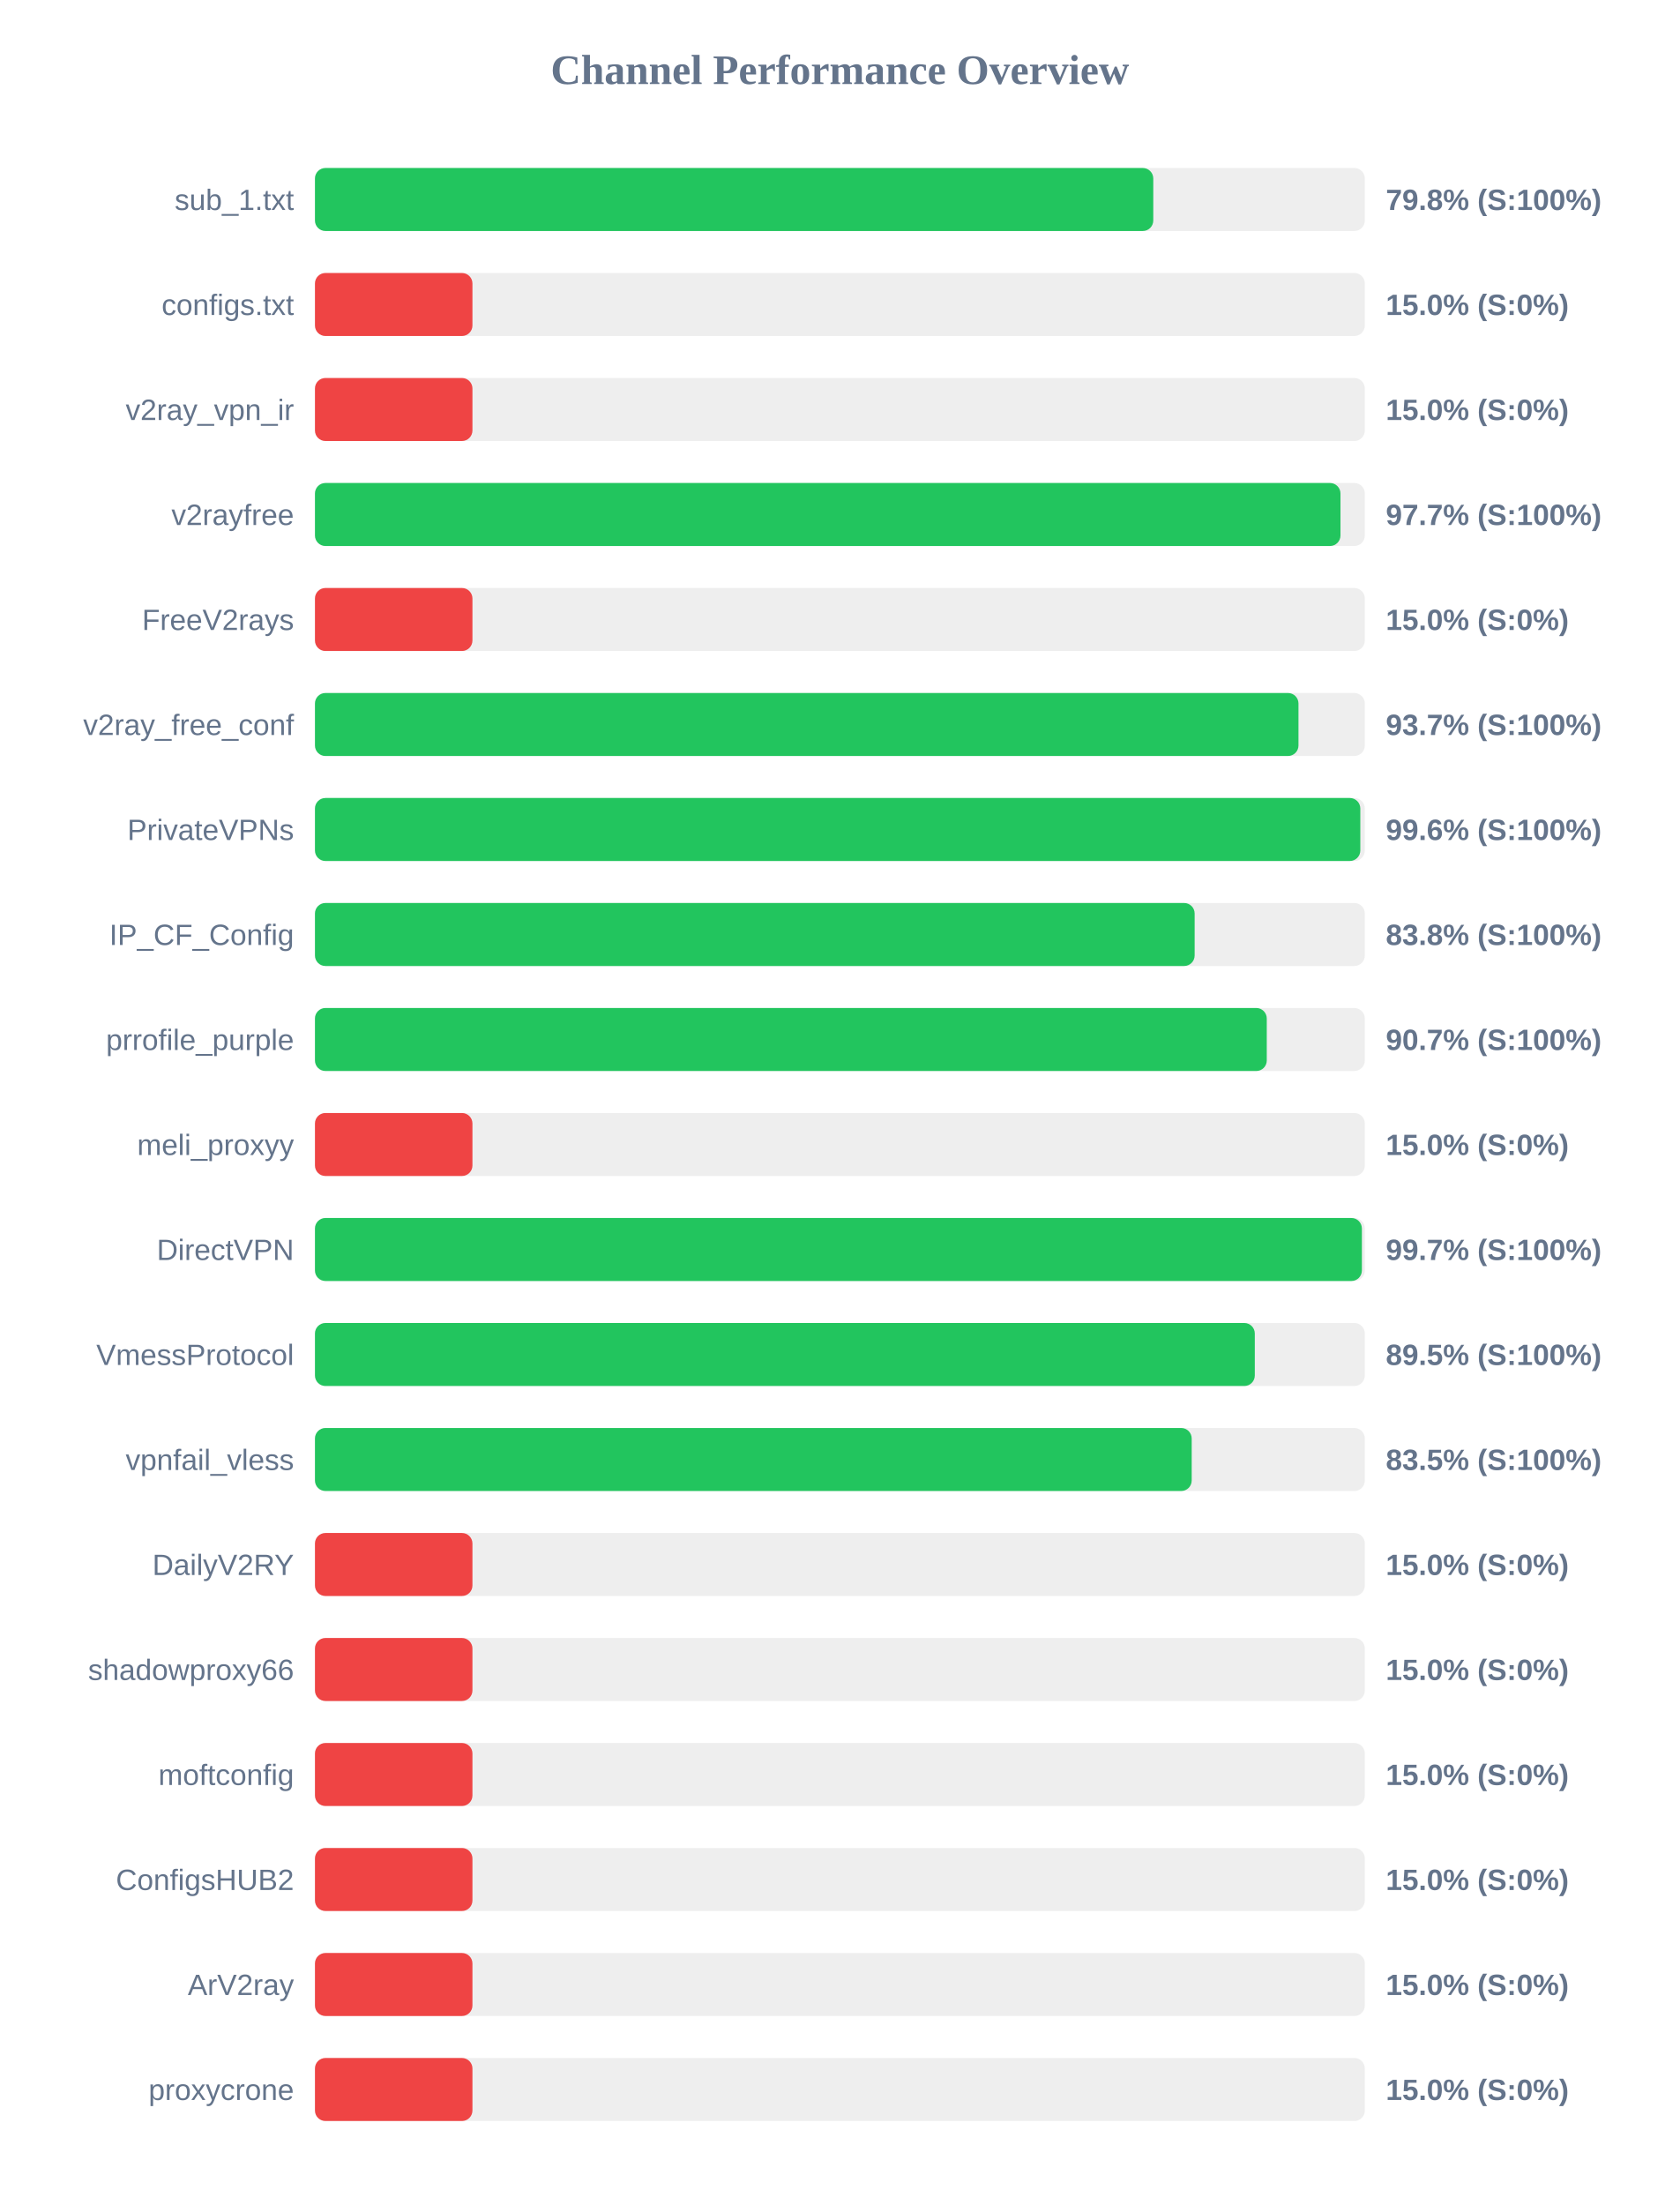
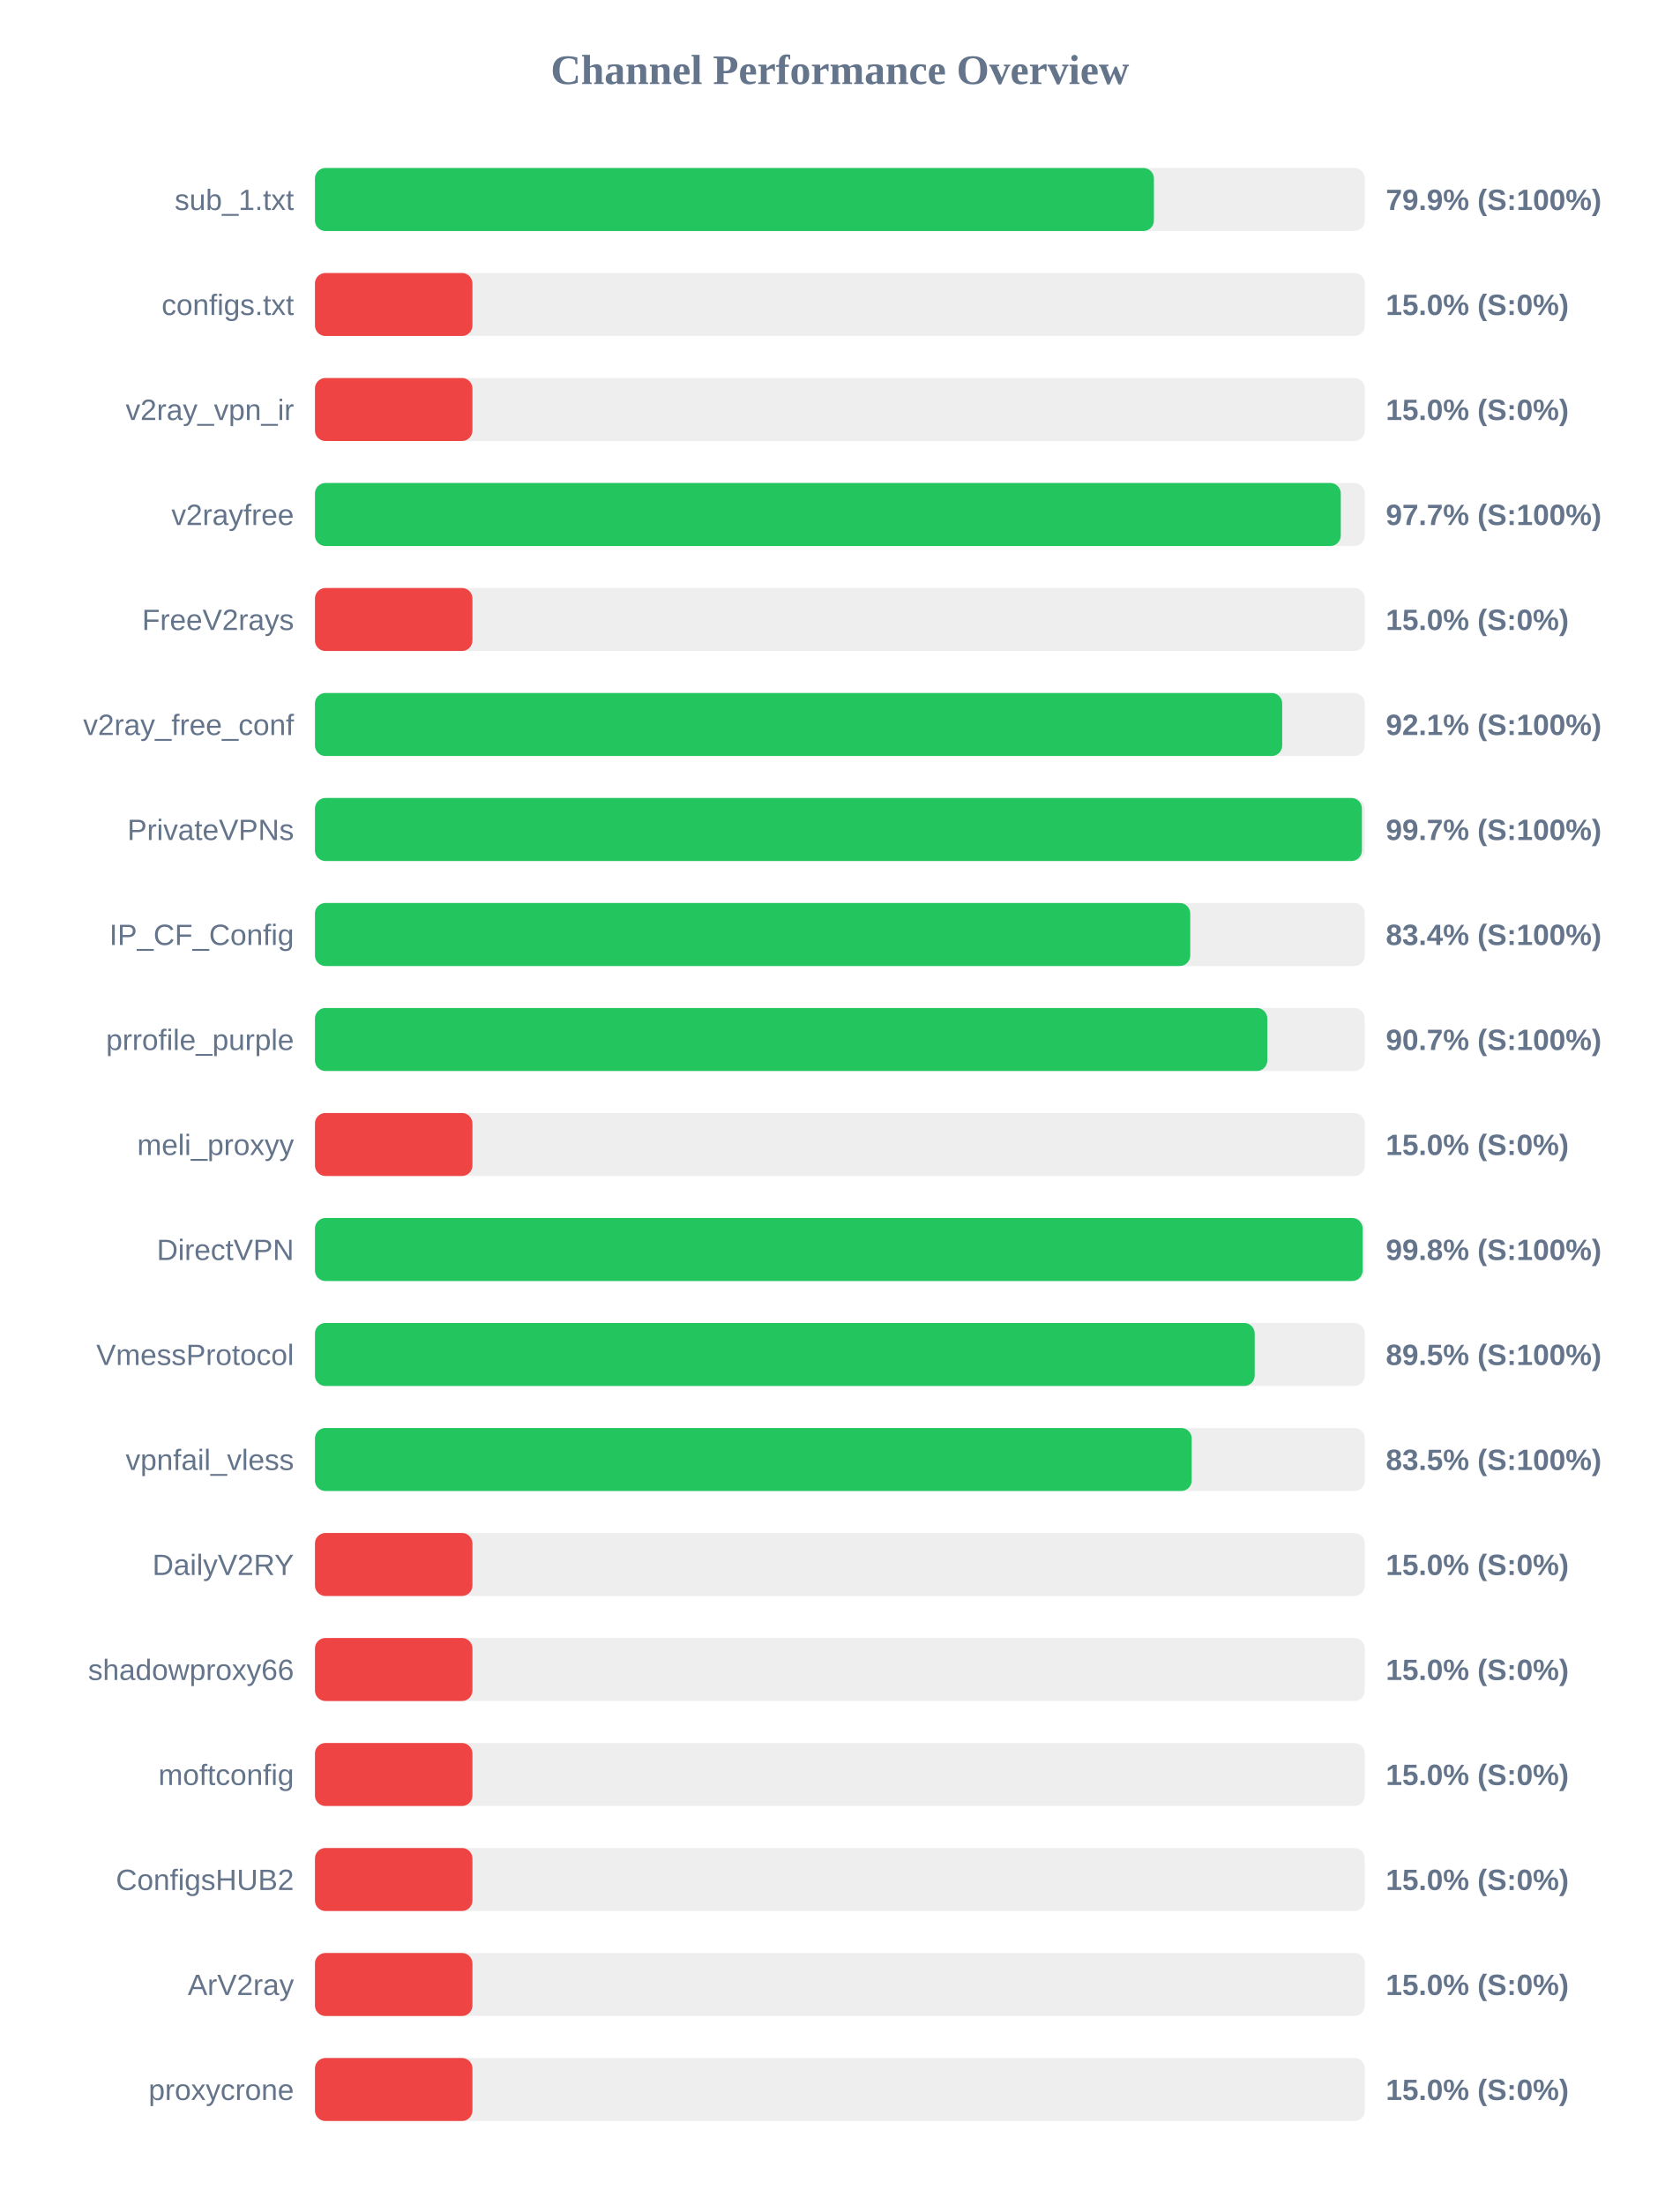
<svg xmlns="http://www.w3.org/2000/svg" width="800" height="1050" version="1.1">
  <style>
        .row { font: 14px Arial; fill: #64748b; }
        .score { font: bold 14px Arial; fill: #64748b; }
    </style>
  <text x="400" y="40" text-anchor="middle" font-size="20px" font-weight="bold" fill="#64748b">Channel Performance Overview</text>
  <rect x="150" y="80" width="500" height="30" fill="#eee" rx="5" />
-   <rect x="150" y="80" width="399.25" height="30" fill="#22c55e" rx="5" />
+   <rect x="150" y="80" width="399.55" height="30" fill="#22c55e" rx="5" />
  <text x="140" y="100" text-anchor="end" class="row">sub_1.txt</text>
-   <text x="660" y="100" text-anchor="start" class="score">79.8% (S:100%)</text>
+   <text x="660" y="100" text-anchor="start" class="score">79.9% (S:100%)</text>
  <rect x="150" y="130" width="500" height="30" fill="#eee" rx="5" />
  <rect x="150" y="130" width="75.0" height="30" fill="#ef4444" rx="5" />
  <text x="140" y="150" text-anchor="end" class="row">configs.txt</text>
  <text x="660" y="150" text-anchor="start" class="score">15.0% (S:0%)</text>
  <rect x="150" y="180" width="500" height="30" fill="#eee" rx="5" />
  <rect x="150" y="180" width="75.0" height="30" fill="#ef4444" rx="5" />
  <text x="140" y="200" text-anchor="end" class="row">v2ray_vpn_ir</text>
  <text x="660" y="200" text-anchor="start" class="score">15.0% (S:0%)</text>
  <rect x="150" y="230" width="500" height="30" fill="#eee" rx="5" />
-   <rect x="150" y="230" width="488.4" height="30" fill="#22c55e" rx="5" />
+   <rect x="150" y="230" width="488.55" height="30" fill="#22c55e" rx="5" />
  <text x="140" y="250" text-anchor="end" class="row">v2rayfree</text>
  <text x="660" y="250" text-anchor="start" class="score">97.7% (S:100%)</text>
  <rect x="150" y="280" width="500" height="30" fill="#eee" rx="5" />
  <rect x="150" y="280" width="75.0" height="30" fill="#ef4444" rx="5" />
  <text x="140" y="300" text-anchor="end" class="row">FreeV2rays</text>
  <text x="660" y="300" text-anchor="start" class="score">15.0% (S:0%)</text>
  <rect x="150" y="330" width="500" height="30" fill="#eee" rx="5" />
-   <rect x="150" y="330" width="468.4" height="30" fill="#22c55e" rx="5" />
+   <rect x="150" y="330" width="460.65" height="30" fill="#22c55e" rx="5" />
  <text x="140" y="350" text-anchor="end" class="row">v2ray_free_conf</text>
-   <text x="660" y="350" text-anchor="start" class="score">93.7% (S:100%)</text>
+   <text x="660" y="350" text-anchor="start" class="score">92.1% (S:100%)</text>
  <rect x="150" y="380" width="500" height="30" fill="#eee" rx="5" />
-   <rect x="150" y="380" width="497.85" height="30" fill="#22c55e" rx="5" />
+   <rect x="150" y="380" width="498.6" height="30" fill="#22c55e" rx="5" />
  <text x="140" y="400" text-anchor="end" class="row">PrivateVPNs</text>
-   <text x="660" y="400" text-anchor="start" class="score">99.6% (S:100%)</text>
+   <text x="660" y="400" text-anchor="start" class="score">99.7% (S:100%)</text>
  <rect x="150" y="430" width="500" height="30" fill="#eee" rx="5" />
-   <rect x="150" y="430" width="418.95" height="30" fill="#22c55e" rx="5" />
+   <rect x="150" y="430" width="416.85" height="30" fill="#22c55e" rx="5" />
  <text x="140" y="450" text-anchor="end" class="row">IP_CF_Config</text>
-   <text x="660" y="450" text-anchor="start" class="score">83.8% (S:100%)</text>
+   <text x="660" y="450" text-anchor="start" class="score">83.4% (S:100%)</text>
  <rect x="150" y="480" width="500" height="30" fill="#eee" rx="5" />
-   <rect x="150" y="480" width="453.3" height="30" fill="#22c55e" rx="5" />
+   <rect x="150" y="480" width="453.55" height="30" fill="#22c55e" rx="5" />
  <text x="140" y="500" text-anchor="end" class="row">prrofile_purple</text>
  <text x="660" y="500" text-anchor="start" class="score">90.7% (S:100%)</text>
  <rect x="150" y="530" width="500" height="30" fill="#eee" rx="5" />
  <rect x="150" y="530" width="75.0" height="30" fill="#ef4444" rx="5" />
  <text x="140" y="550" text-anchor="end" class="row">meli_proxyy</text>
  <text x="660" y="550" text-anchor="start" class="score">15.0% (S:0%)</text>
  <rect x="150" y="580" width="500" height="30" fill="#eee" rx="5" />
-   <rect x="150" y="580" width="498.6" height="30" fill="#22c55e" rx="5" />
+   <rect x="150" y="580" width="498.95" height="30" fill="#22c55e" rx="5" />
  <text x="140" y="600" text-anchor="end" class="row">DirectVPN</text>
-   <text x="660" y="600" text-anchor="start" class="score">99.7% (S:100%)</text>
+   <text x="660" y="600" text-anchor="start" class="score">99.8% (S:100%)</text>
  <rect x="150" y="630" width="500" height="30" fill="#eee" rx="5" />
-   <rect x="150" y="630" width="447.6" height="30" fill="#22c55e" rx="5" />
+   <rect x="150" y="630" width="447.55" height="30" fill="#22c55e" rx="5" />
  <text x="140" y="650" text-anchor="end" class="row">VmessProtocol</text>
  <text x="660" y="650" text-anchor="start" class="score">89.5% (S:100%)</text>
  <rect x="150" y="680" width="500" height="30" fill="#eee" rx="5" />
  <rect x="150" y="680" width="417.55" height="30" fill="#22c55e" rx="5" />
  <text x="140" y="700" text-anchor="end" class="row">vpnfail_vless</text>
  <text x="660" y="700" text-anchor="start" class="score">83.5% (S:100%)</text>
  <rect x="150" y="730" width="500" height="30" fill="#eee" rx="5" />
  <rect x="150" y="730" width="75.0" height="30" fill="#ef4444" rx="5" />
  <text x="140" y="750" text-anchor="end" class="row">DailyV2RY</text>
  <text x="660" y="750" text-anchor="start" class="score">15.0% (S:0%)</text>
  <rect x="150" y="780" width="500" height="30" fill="#eee" rx="5" />
  <rect x="150" y="780" width="75.0" height="30" fill="#ef4444" rx="5" />
  <text x="140" y="800" text-anchor="end" class="row">shadowproxy66</text>
  <text x="660" y="800" text-anchor="start" class="score">15.0% (S:0%)</text>
  <rect x="150" y="830" width="500" height="30" fill="#eee" rx="5" />
  <rect x="150" y="830" width="75.0" height="30" fill="#ef4444" rx="5" />
  <text x="140" y="850" text-anchor="end" class="row">moftconfig</text>
  <text x="660" y="850" text-anchor="start" class="score">15.0% (S:0%)</text>
  <rect x="150" y="880" width="500" height="30" fill="#eee" rx="5" />
  <rect x="150" y="880" width="75.0" height="30" fill="#ef4444" rx="5" />
  <text x="140" y="900" text-anchor="end" class="row">ConfigsHUB2</text>
  <text x="660" y="900" text-anchor="start" class="score">15.0% (S:0%)</text>
  <rect x="150" y="930" width="500" height="30" fill="#eee" rx="5" />
  <rect x="150" y="930" width="75.0" height="30" fill="#ef4444" rx="5" />
  <text x="140" y="950" text-anchor="end" class="row">ArV2ray</text>
  <text x="660" y="950" text-anchor="start" class="score">15.0% (S:0%)</text>
  <rect x="150" y="980" width="500" height="30" fill="#eee" rx="5" />
  <rect x="150" y="980" width="75.0" height="30" fill="#ef4444" rx="5" />
  <text x="140" y="1000" text-anchor="end" class="row">proxycrone</text>
  <text x="660" y="1000" text-anchor="start" class="score">15.0% (S:0%)</text>
</svg>
